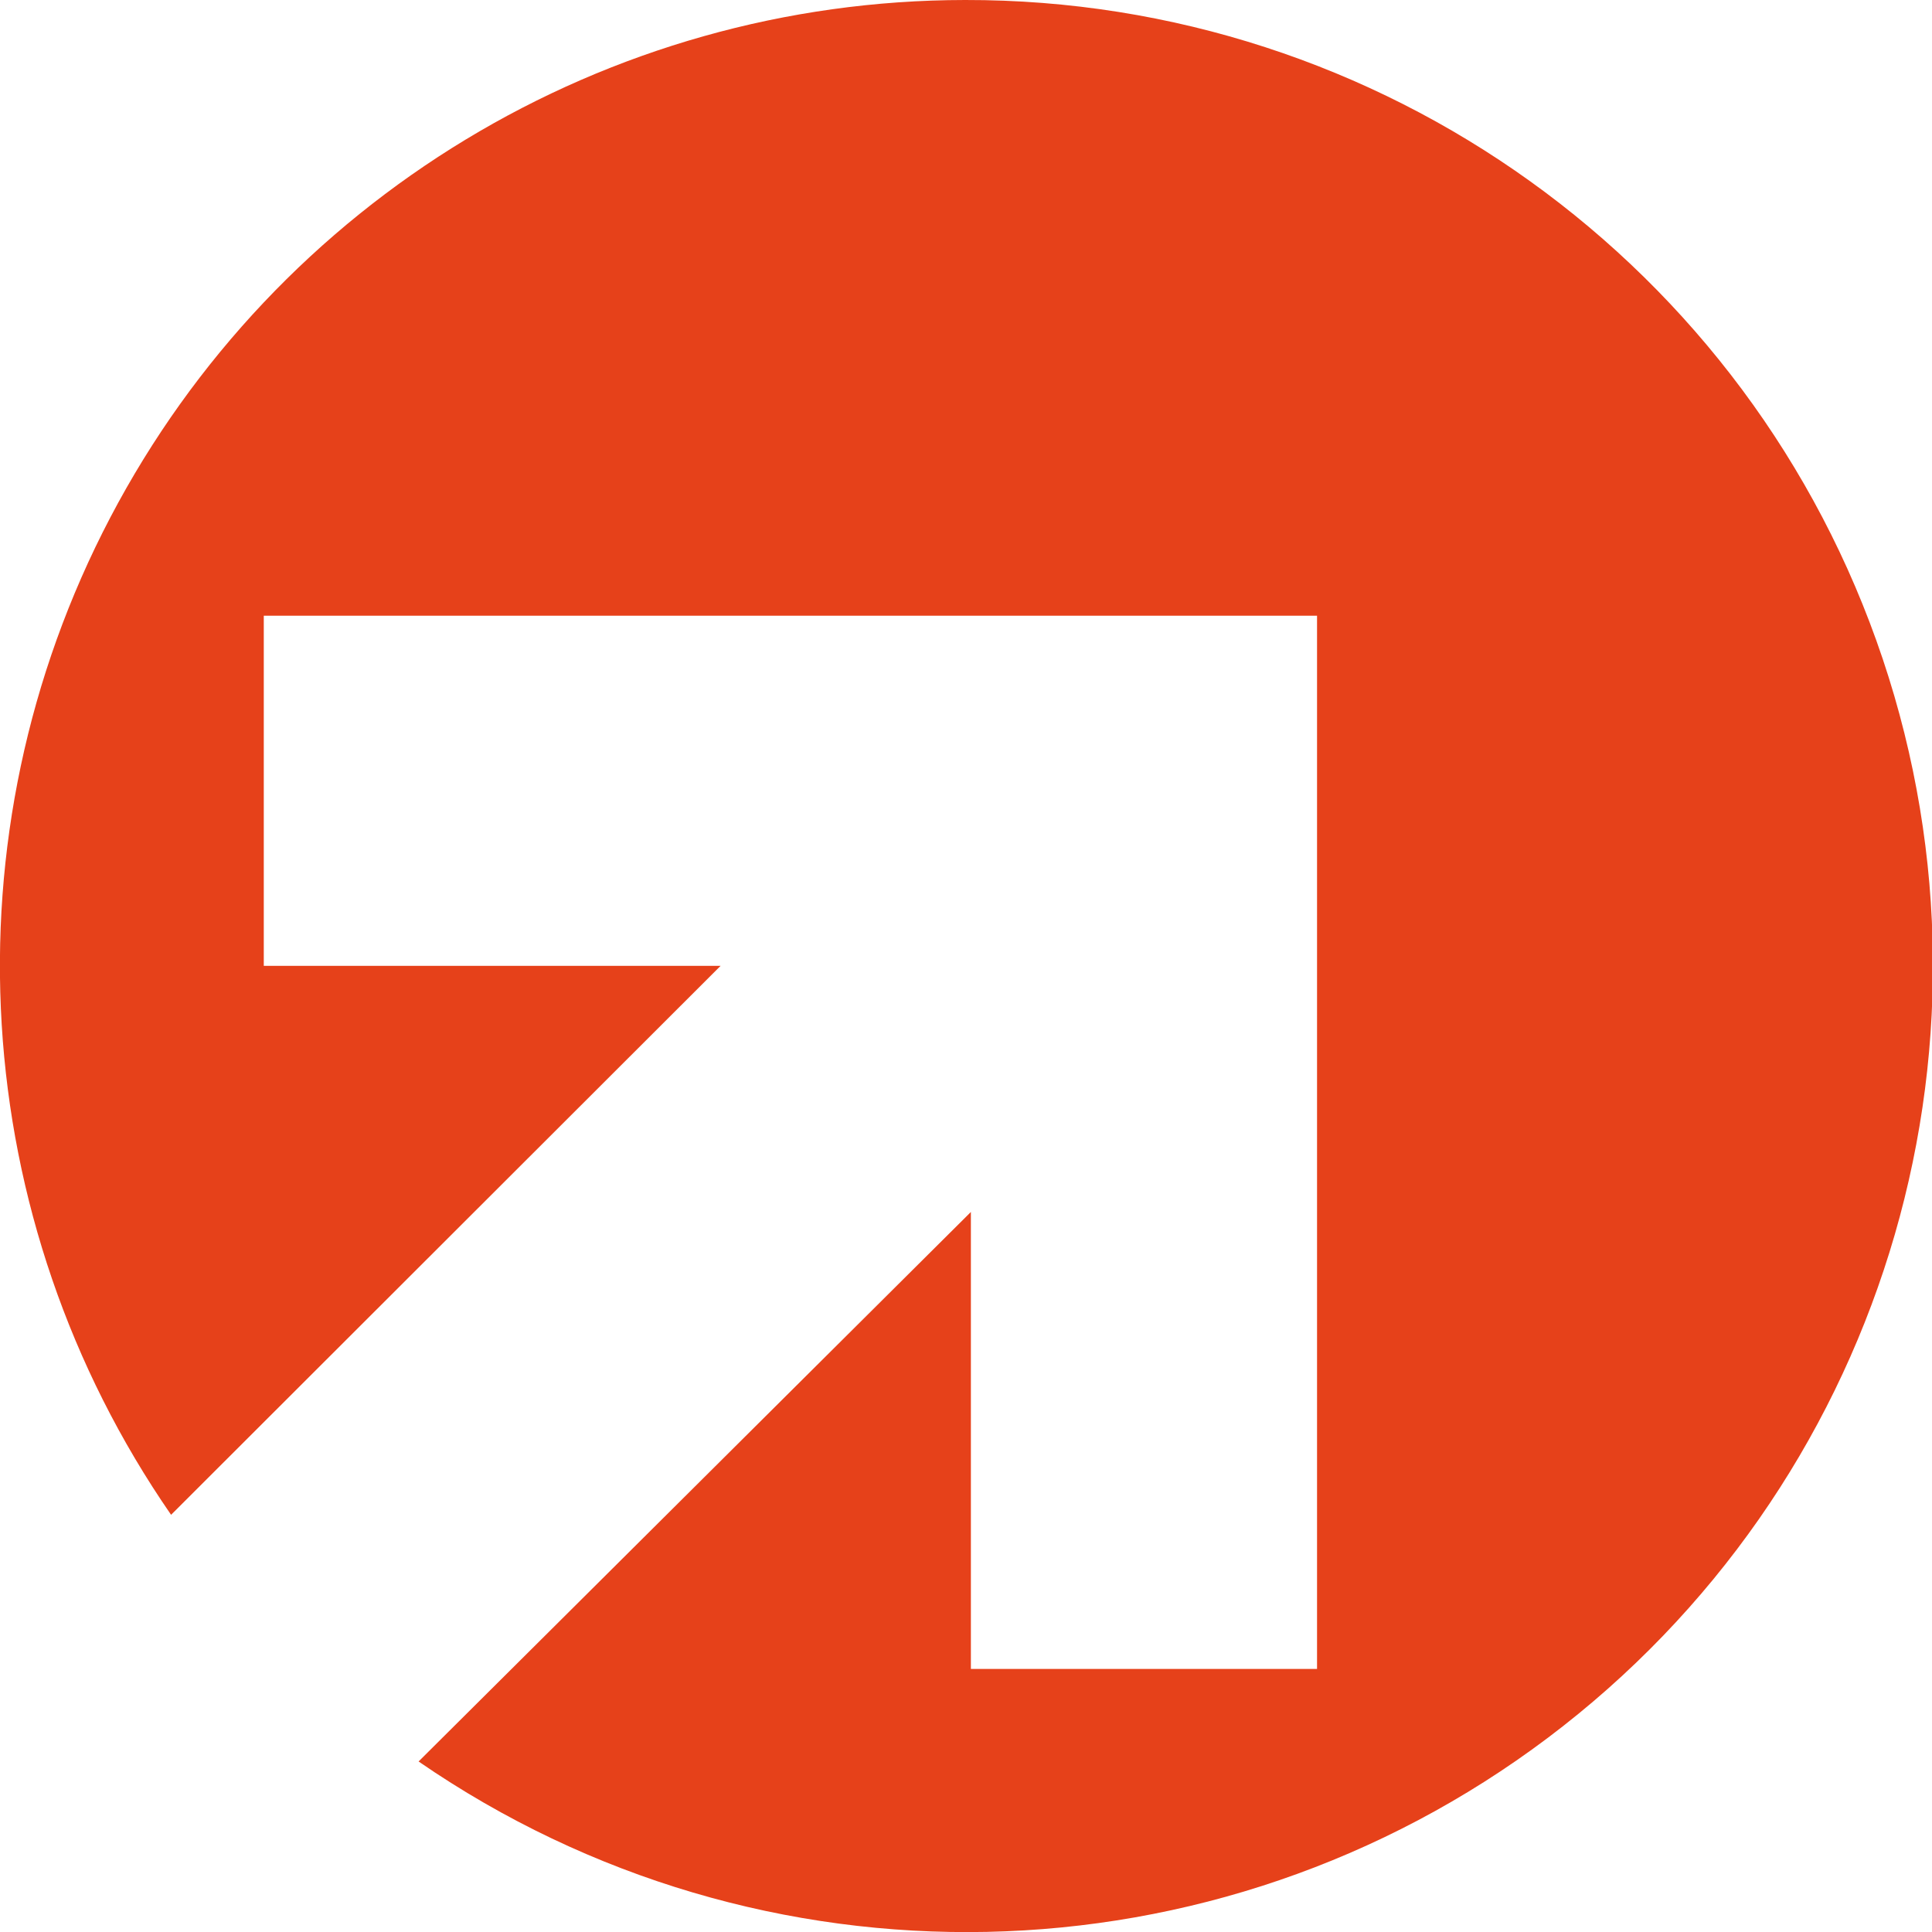
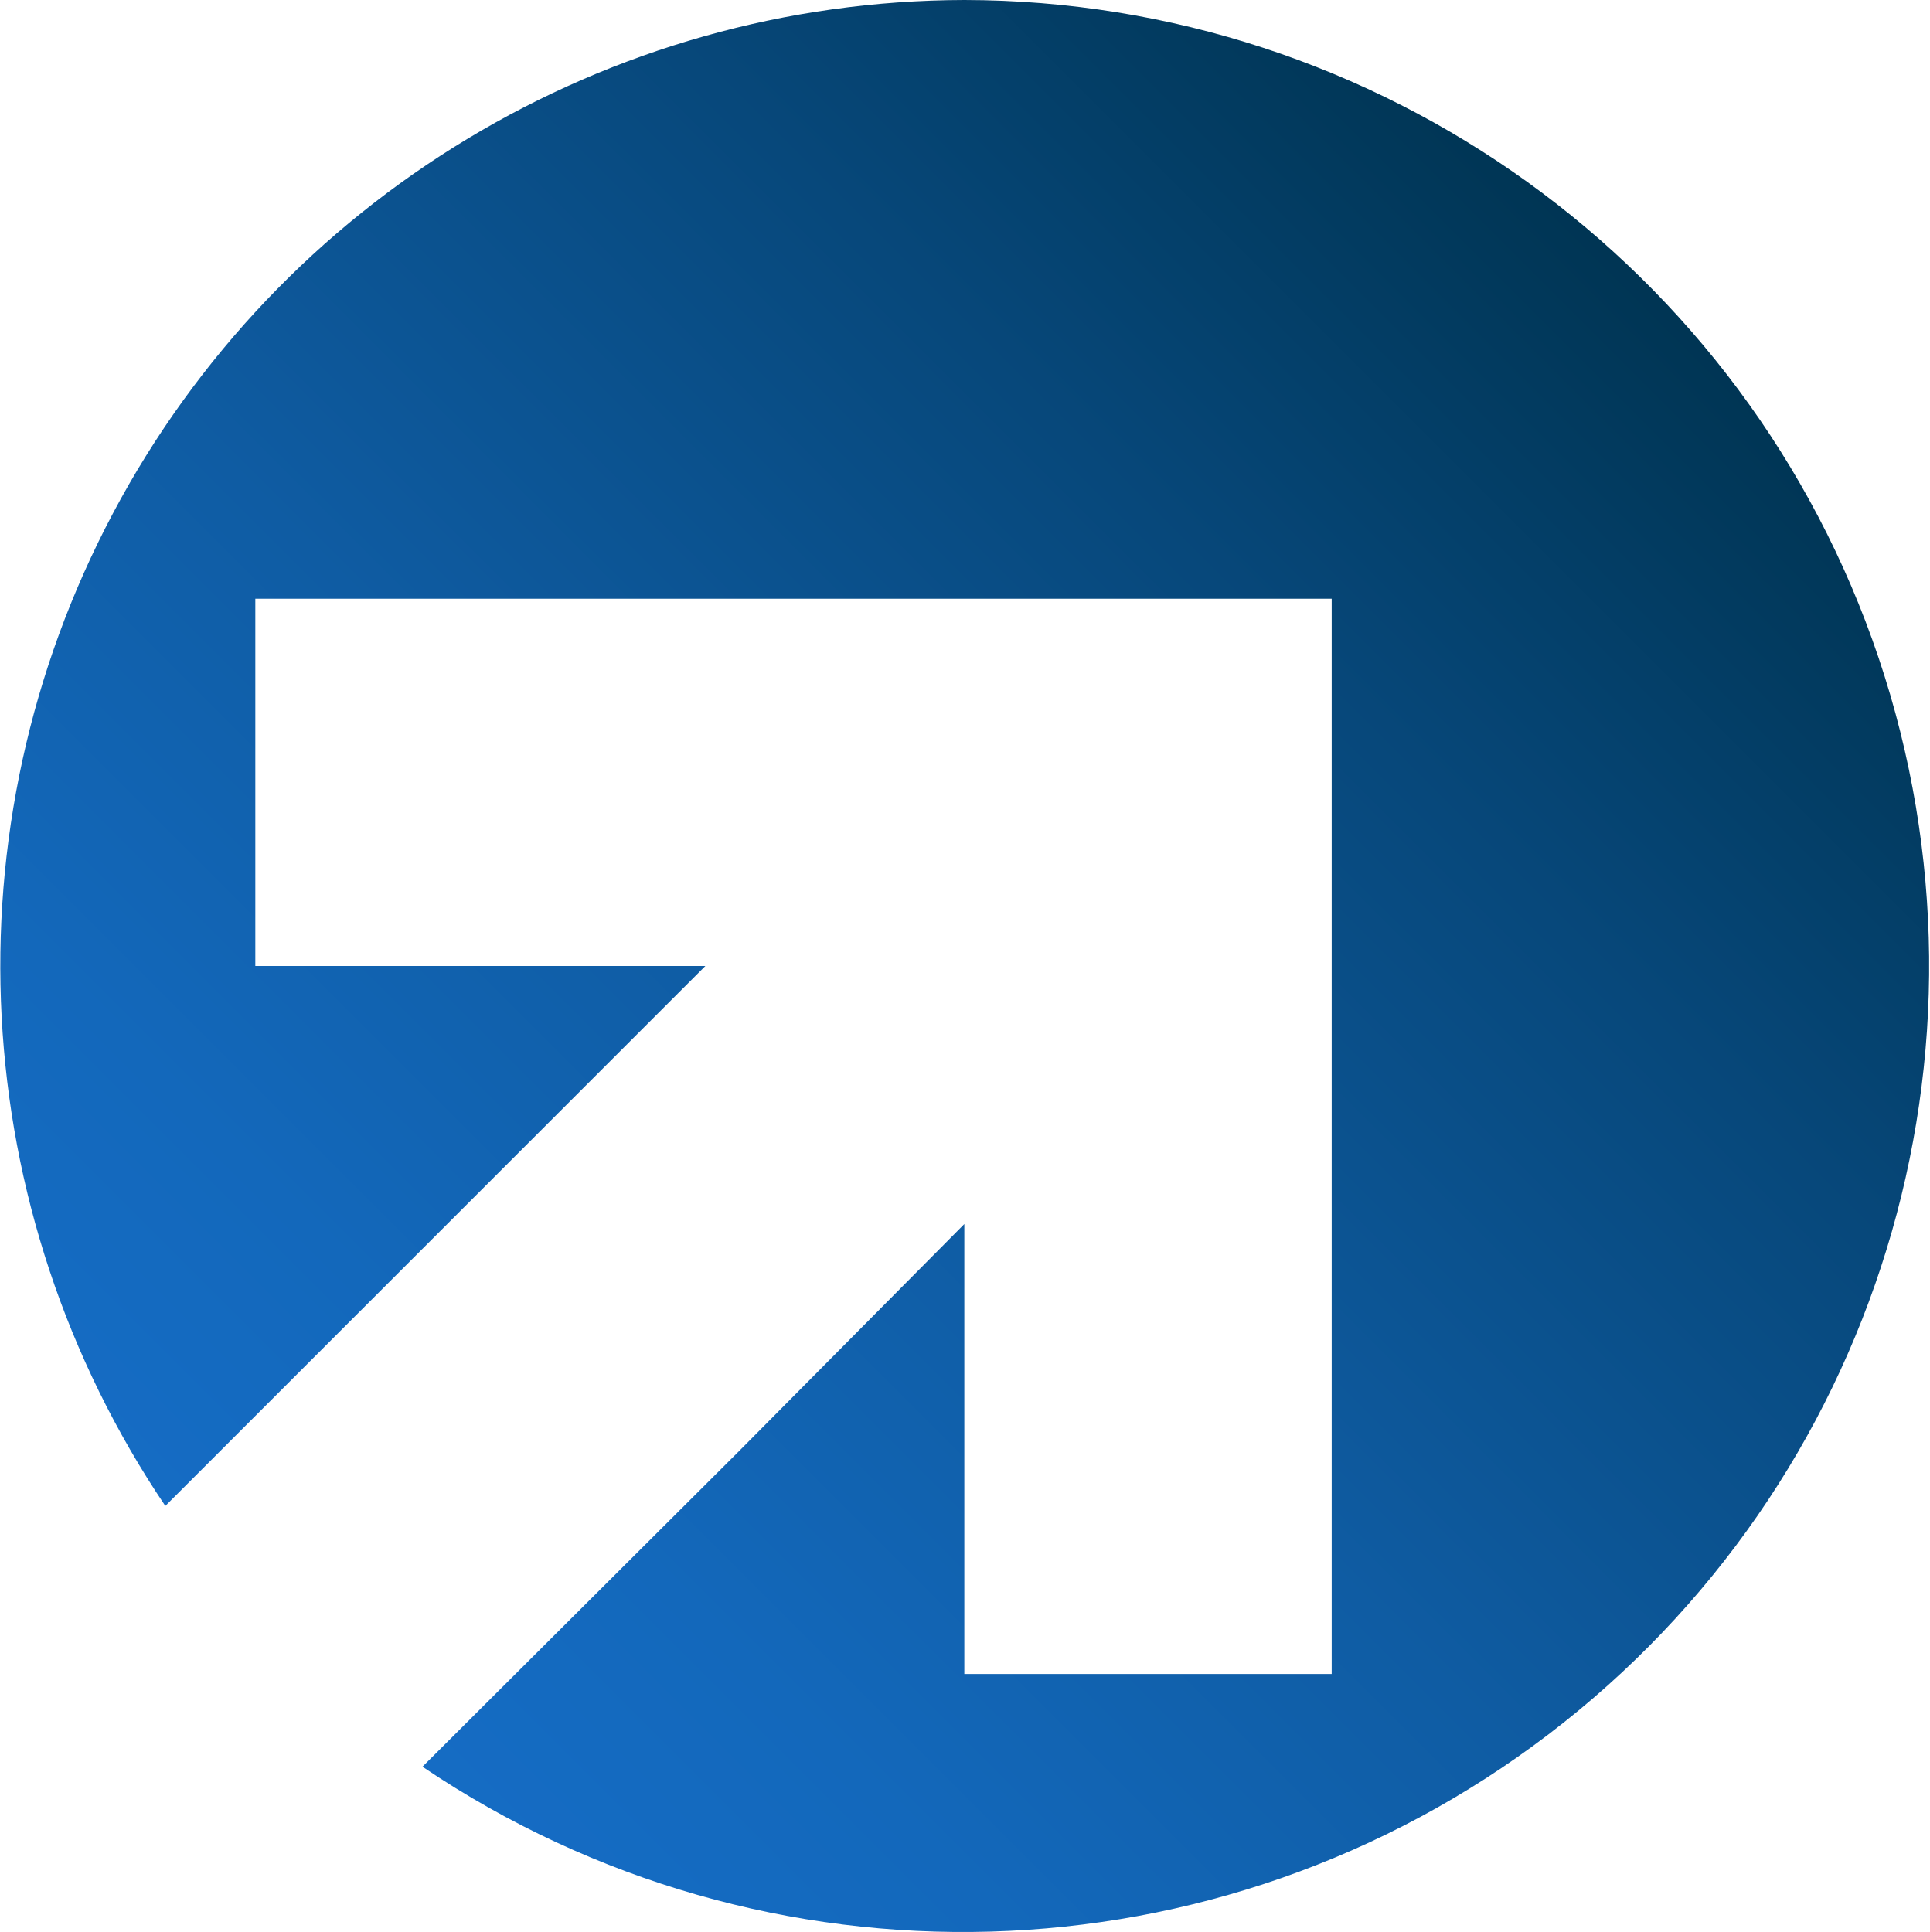
- <svg xmlns="http://www.w3.org/2000/svg" viewBox="0 0 20.779 20.777">
-   <path d="M10.38 0a10.388 10.388 0 0 0-8.54 16.292l5.91-5.904H2.837V6.622h11.328V17.95h-3.723v-4.915l-5.94 5.91A10.39 10.39 0 1 0 10.38 0z" fill="#e6411a" />
+ <svg xmlns="http://www.w3.org/2000/svg" viewBox="0 0 21.01 21.04">
+   <defs>
+     <linearGradient id="a" x1="3.32" x2="18.06" y1="18.02" y2="3.28" gradientUnits="userSpaceOnUse">
+       <stop offset="0" stop-color="#156cc4" />
+       <stop offset=".16" stop-color="#1368bb" />
+       <stop offset=".41" stop-color="#0f5ca3" />
+       <stop offset=".73" stop-color="#07487b" />
+       <stop offset="1" stop-color="#003554" />
+     </linearGradient>
+   </defs>
+   <path fill="url(#a)" d="M10.5 0a10.52 10.52 0 0 0-8.7 16.4l5.88-5.88h-4.9v-4H14.5v11.71h-4v-4.9L8.05 15.8 4.6 19.24A10.52 10.52 0 1 0 10.5 0Z" />
</svg>
